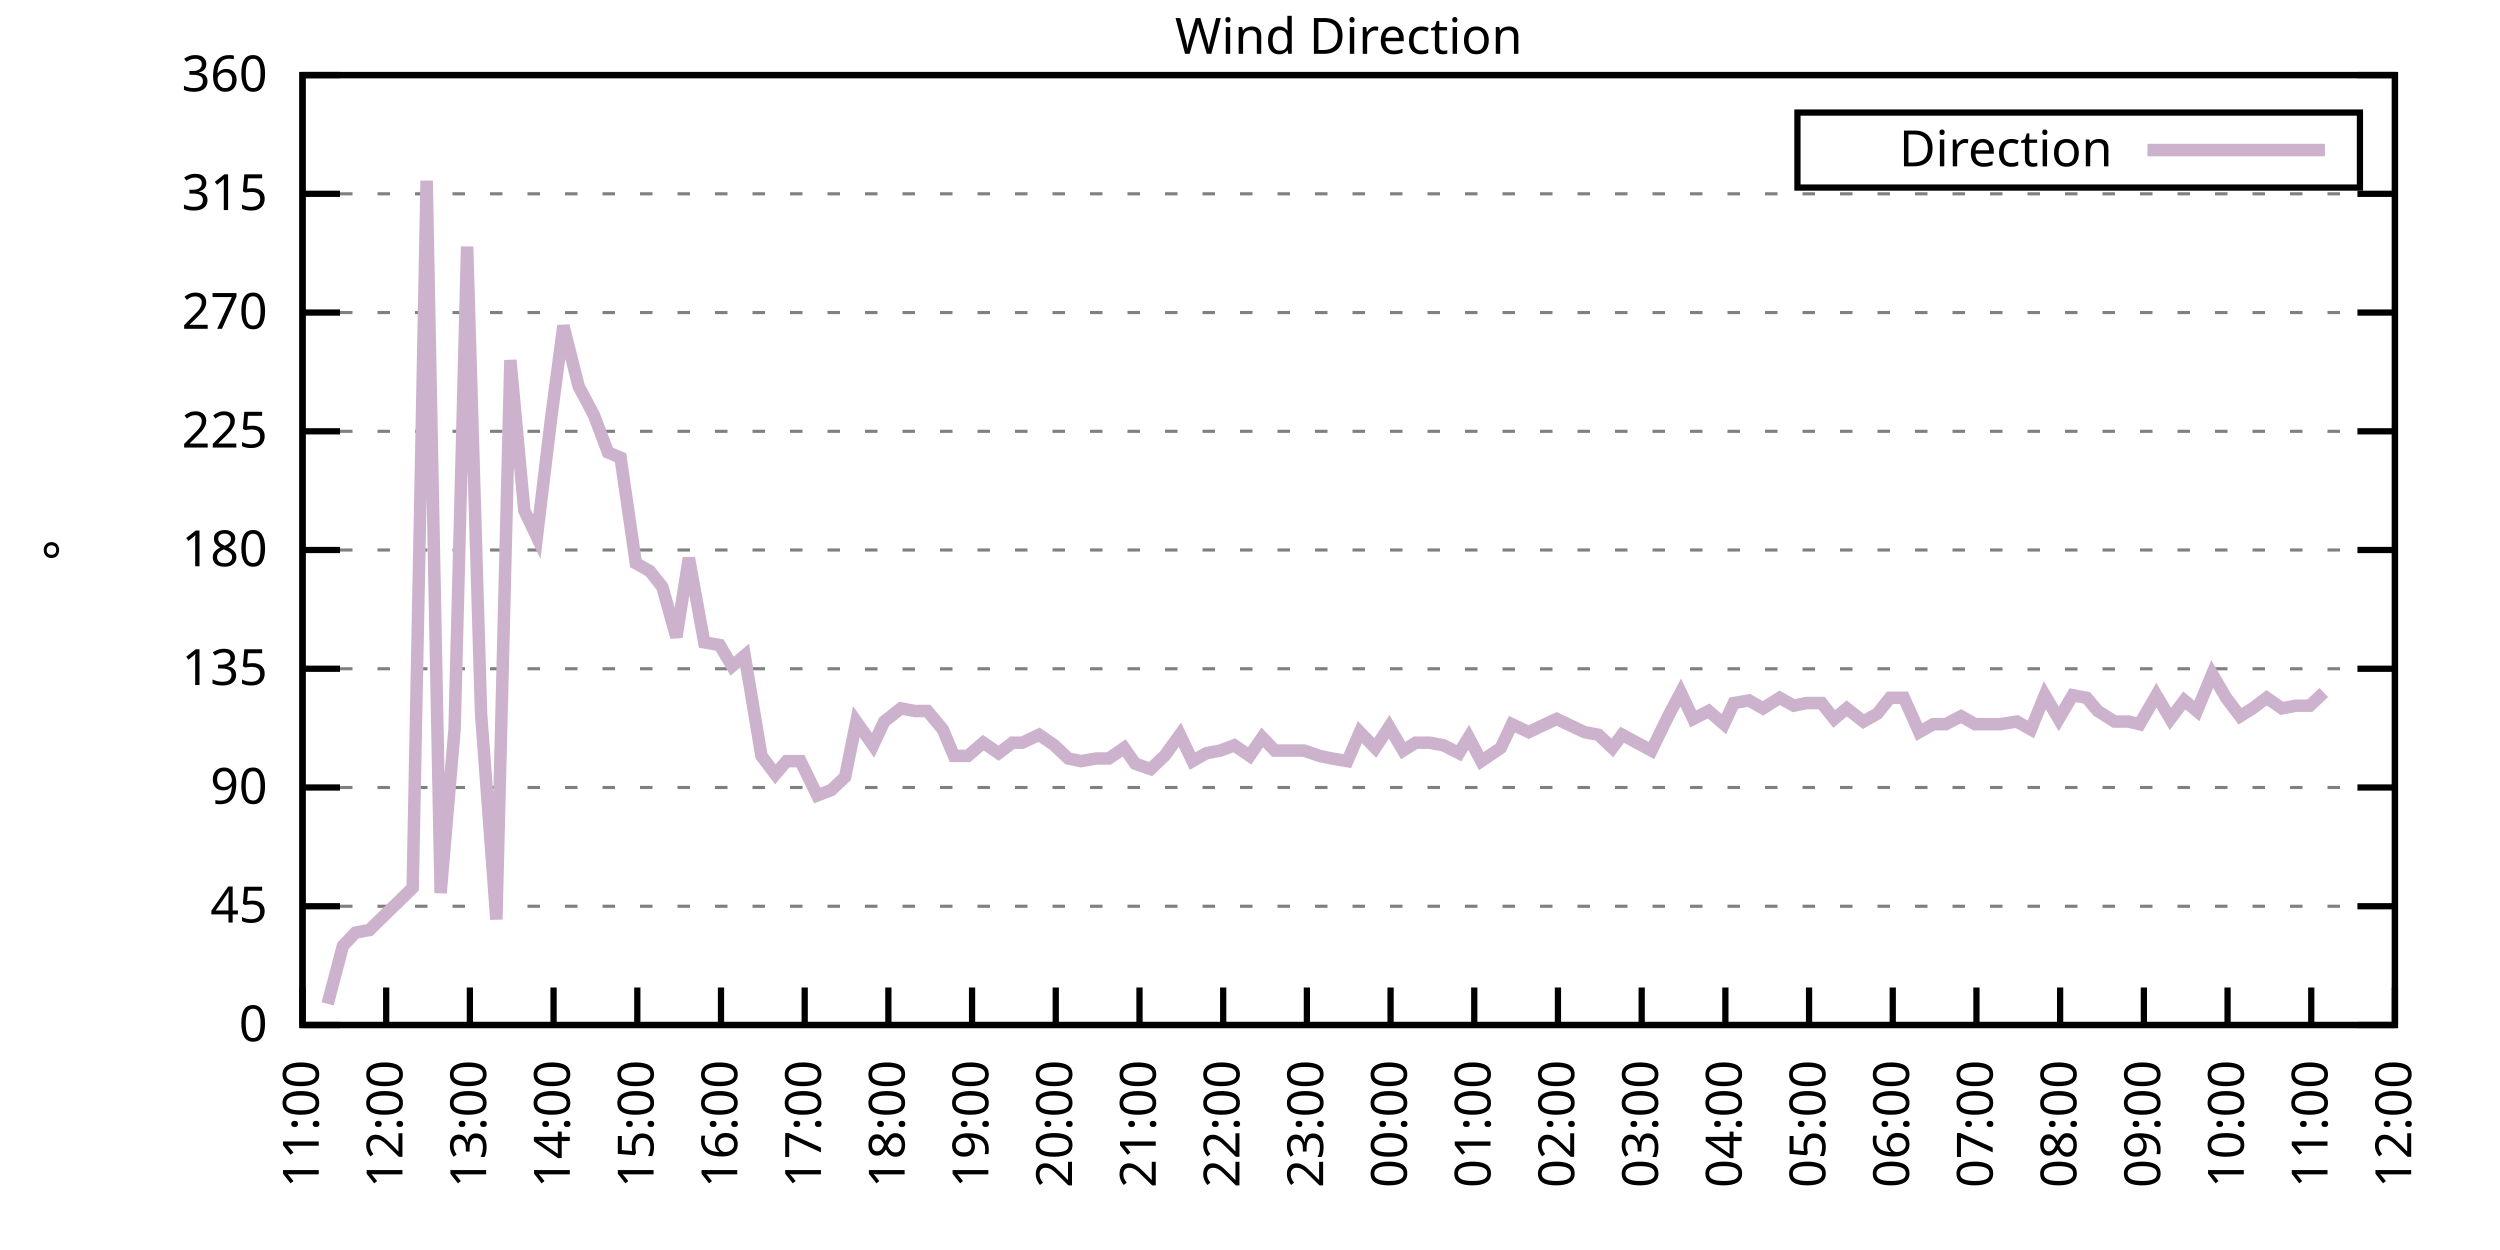
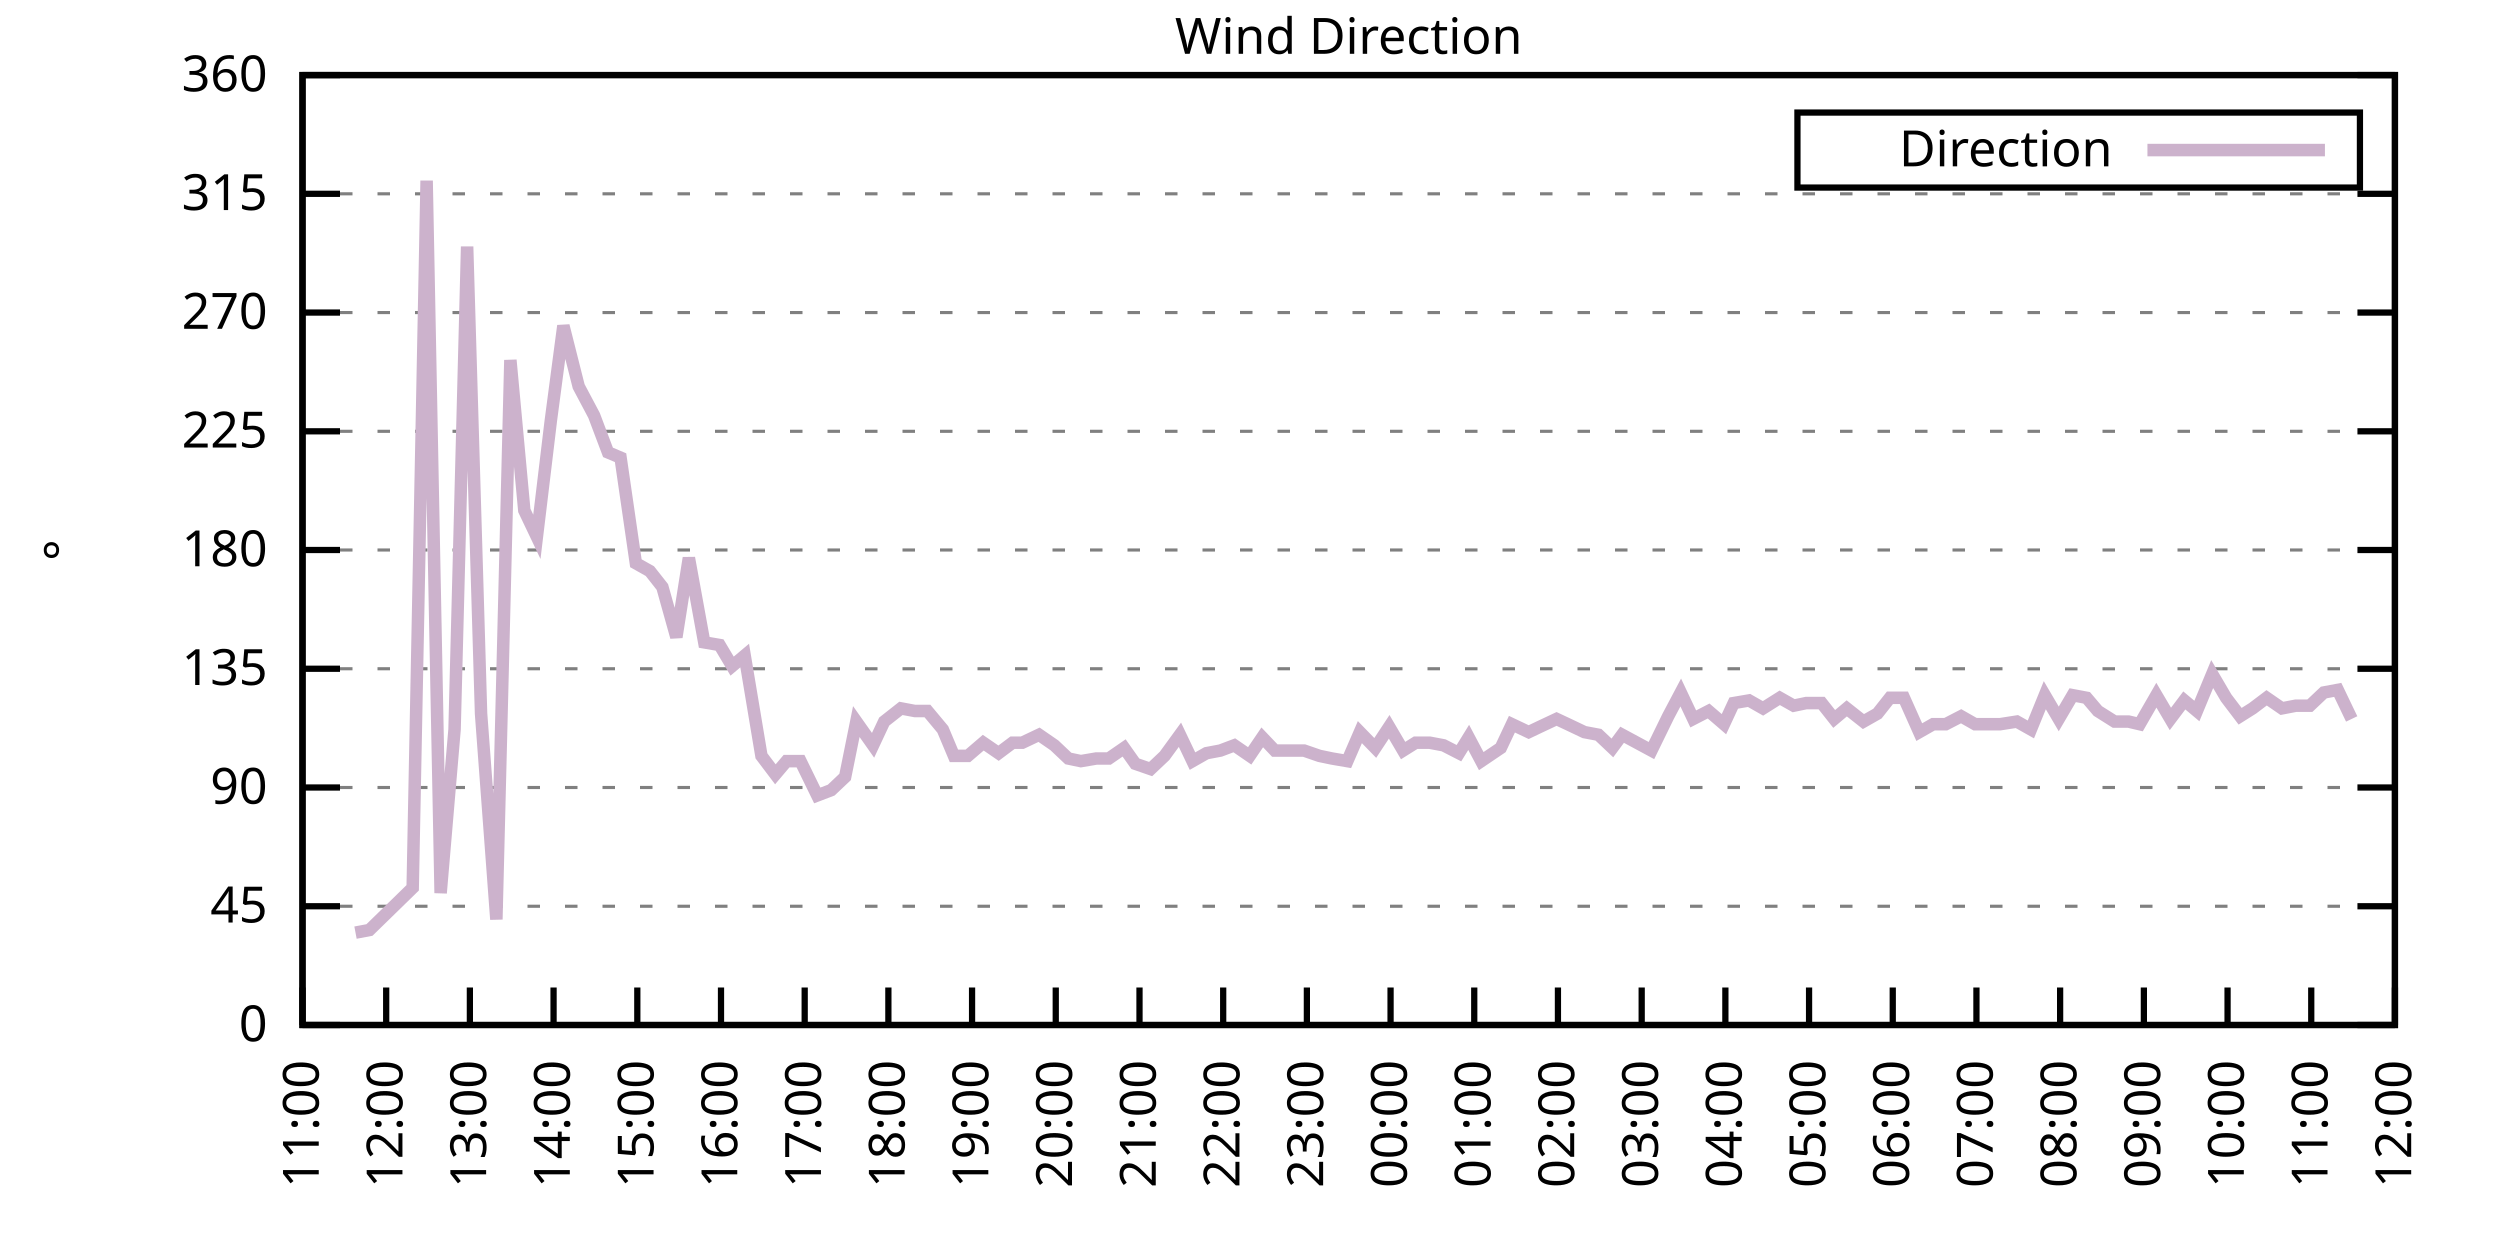
<svg xmlns="http://www.w3.org/2000/svg" xmlns:xlink="http://www.w3.org/1999/xlink" width="400" height="200" viewBox="0 0 400 200">
  <g id="gnuplot_canvas">
    <rect x="0" y="0" width="400" height="200" fill="none" />
    <defs>
      <circle id="gpDot" r="0.5" stroke-width="0.5" stroke="currentColor" />
      <path id="gpPt0" stroke-width="0.333" stroke="currentColor" d="M-1,0 h2 M0,-1 v2" />
      <path id="gpPt1" stroke-width="0.333" stroke="currentColor" d="M-1,-1 L1,1 M1,-1 L-1,1" />
      <path id="gpPt2" stroke-width="0.333" stroke="currentColor" d="M-1,0 L1,0 M0,-1 L0,1 M-1,-1 L1,1 M-1,1 L1,-1" />
      <rect id="gpPt3" stroke-width="0.333" stroke="currentColor" x="-1" y="-1" width="2" height="2" />
      <rect id="gpPt4" stroke-width="0.333" stroke="currentColor" fill="currentColor" x="-1" y="-1" width="2" height="2" />
      <circle id="gpPt5" stroke-width="0.333" stroke="currentColor" cx="0" cy="0" r="1" />
      <use xlink:href="#gpPt5" id="gpPt6" fill="currentColor" stroke="none" />
      <path id="gpPt7" stroke-width="0.333" stroke="currentColor" d="M0,-1.33 L-1.33,0.67 L1.33,0.67 z" />
      <use xlink:href="#gpPt7" id="gpPt8" fill="currentColor" stroke="none" />
      <use xlink:href="#gpPt7" id="gpPt9" stroke="currentColor" transform="rotate(180)" />
      <use xlink:href="#gpPt9" id="gpPt10" fill="currentColor" stroke="none" />
      <use xlink:href="#gpPt3" id="gpPt11" stroke="currentColor" transform="rotate(45)" />
      <use xlink:href="#gpPt11" id="gpPt12" fill="currentColor" stroke="none" />
      <path id="gpPt13" stroke-width="0.333" stroke="currentColor" d="M0,1.330 L1.265,0.411 L0.782,-1.067 L-0.782,-1.076 L-1.265,0.411 z" />
      <use xlink:href="#gpPt13" id="gpPt14" fill="currentColor" stroke="none" />
      <filter id="textbox" filterUnits="objectBoundingBox" x="0" y="0" height="1" width="1">
        <feFlood flood-color="white" flood-opacity="1" result="bgnd" />
        <feComposite in="SourceGraphic" in2="bgnd" operator="atop" />
      </filter>
      <filter id="greybox" filterUnits="objectBoundingBox" x="0" y="0" height="1" width="1">
        <feFlood flood-color="lightgrey" flood-opacity="1" result="grey" />
        <feComposite in="SourceGraphic" in2="grey" operator="atop" />
      </filter>
    </defs>
    <g fill="none" color="white" stroke="currentColor" stroke-width="1.00" stroke-linecap="butt" stroke-linejoin="miter">
</g>
    <g fill="none" color="black" stroke="currentColor" stroke-width="1.00" stroke-linecap="butt" stroke-linejoin="miter">
      <g stroke="none" shape-rendering="crispEdges">
        <polygon fill="rgb(255, 255, 255)" points="48.40,164.00 383.18,164.00 383.18,12.02 48.40,12.02 " />
      </g>
    </g>
    <g fill="none" color="black" stroke="currentColor" stroke-width="1.00" stroke-linecap="butt" stroke-linejoin="miter">
</g>
    <g fill="none" color="black" stroke="black" stroke-width="0.50" stroke-linecap="butt" stroke-linejoin="miter">
</g>
    <g fill="none" color="gray" stroke="currentColor" stroke-width="0.50" stroke-linecap="butt" stroke-linejoin="miter">
      <path stroke="gray" stroke-dasharray="2,4" class="gridline" d="M48.40,164.00 L383.19,164.00  " />
    </g>
    <g fill="none" color="gray" stroke="gray" stroke-width="1.00" stroke-linecap="butt" stroke-linejoin="miter">
</g>
    <g fill="none" color="black" stroke="currentColor" stroke-width="1.00" stroke-linecap="butt" stroke-linejoin="miter">
      <path stroke="black" d="M48.40,164.00 L54.40,164.00 M383.19,164.00 L377.19,164.00  " />
      <g transform="translate(42.80,166.60)" stroke="none" fill="black" font-family="Sans" font-size="8.00" text-anchor="end">
        <text>
          <tspan font-family="Sans"> 0</tspan>
        </text>
      </g>
    </g>
    <g fill="none" color="black" stroke="currentColor" stroke-width="1.00" stroke-linecap="butt" stroke-linejoin="miter">
</g>
    <g fill="none" color="black" stroke="black" stroke-width="0.50" stroke-linecap="butt" stroke-linejoin="miter">
</g>
    <g fill="none" color="gray" stroke="currentColor" stroke-width="0.50" stroke-linecap="butt" stroke-linejoin="miter">
      <path stroke="gray" stroke-dasharray="2,4" class="gridline" d="M48.40,145.00 L383.19,145.00  " />
    </g>
    <g fill="none" color="gray" stroke="gray" stroke-width="1.00" stroke-linecap="butt" stroke-linejoin="miter">
</g>
    <g fill="none" color="black" stroke="currentColor" stroke-width="1.00" stroke-linecap="butt" stroke-linejoin="miter">
      <path stroke="black" d="M48.40,145.00 L54.40,145.00 M383.19,145.00 L377.19,145.00  " />
      <g transform="translate(42.80,147.60)" stroke="none" fill="black" font-family="Sans" font-size="8.00" text-anchor="end">
        <text>
          <tspan font-family="Sans"> 45</tspan>
        </text>
      </g>
    </g>
    <g fill="none" color="black" stroke="currentColor" stroke-width="1.00" stroke-linecap="butt" stroke-linejoin="miter">
</g>
    <g fill="none" color="black" stroke="black" stroke-width="0.50" stroke-linecap="butt" stroke-linejoin="miter">
</g>
    <g fill="none" color="gray" stroke="currentColor" stroke-width="0.50" stroke-linecap="butt" stroke-linejoin="miter">
      <path stroke="gray" stroke-dasharray="2,4" class="gridline" d="M48.40,126.00 L383.19,126.00  " />
    </g>
    <g fill="none" color="gray" stroke="gray" stroke-width="1.00" stroke-linecap="butt" stroke-linejoin="miter">
</g>
    <g fill="none" color="black" stroke="currentColor" stroke-width="1.00" stroke-linecap="butt" stroke-linejoin="miter">
      <path stroke="black" d="M48.40,126.00 L54.40,126.00 M383.19,126.00 L377.19,126.00  " />
      <g transform="translate(42.80,128.60)" stroke="none" fill="black" font-family="Sans" font-size="8.00" text-anchor="end">
        <text>
          <tspan font-family="Sans"> 90</tspan>
        </text>
      </g>
    </g>
    <g fill="none" color="black" stroke="currentColor" stroke-width="1.00" stroke-linecap="butt" stroke-linejoin="miter">
</g>
    <g fill="none" color="black" stroke="black" stroke-width="0.50" stroke-linecap="butt" stroke-linejoin="miter">
</g>
    <g fill="none" color="gray" stroke="currentColor" stroke-width="0.50" stroke-linecap="butt" stroke-linejoin="miter">
      <path stroke="gray" stroke-dasharray="2,4" class="gridline" d="M48.40,107.00 L383.19,107.00  " />
    </g>
    <g fill="none" color="gray" stroke="gray" stroke-width="1.00" stroke-linecap="butt" stroke-linejoin="miter">
</g>
    <g fill="none" color="black" stroke="currentColor" stroke-width="1.00" stroke-linecap="butt" stroke-linejoin="miter">
      <path stroke="black" d="M48.40,107.00 L54.40,107.00 M383.19,107.00 L377.19,107.00  " />
      <g transform="translate(42.80,109.60)" stroke="none" fill="black" font-family="Sans" font-size="8.00" text-anchor="end">
        <text>
          <tspan font-family="Sans"> 135</tspan>
        </text>
      </g>
    </g>
    <g fill="none" color="black" stroke="currentColor" stroke-width="1.00" stroke-linecap="butt" stroke-linejoin="miter">
</g>
    <g fill="none" color="black" stroke="black" stroke-width="0.50" stroke-linecap="butt" stroke-linejoin="miter">
</g>
    <g fill="none" color="gray" stroke="currentColor" stroke-width="0.50" stroke-linecap="butt" stroke-linejoin="miter">
      <path stroke="gray" stroke-dasharray="2,4" class="gridline" d="M48.40,88.00 L383.19,88.00  " />
    </g>
    <g fill="none" color="gray" stroke="gray" stroke-width="1.00" stroke-linecap="butt" stroke-linejoin="miter">
</g>
    <g fill="none" color="black" stroke="currentColor" stroke-width="1.00" stroke-linecap="butt" stroke-linejoin="miter">
      <path stroke="black" d="M48.40,88.00 L54.40,88.00 M383.19,88.00 L377.19,88.00  " />
      <g transform="translate(42.80,90.60)" stroke="none" fill="black" font-family="Sans" font-size="8.00" text-anchor="end">
        <text>
          <tspan font-family="Sans"> 180</tspan>
        </text>
      </g>
    </g>
    <g fill="none" color="black" stroke="currentColor" stroke-width="1.00" stroke-linecap="butt" stroke-linejoin="miter">
</g>
    <g fill="none" color="black" stroke="black" stroke-width="0.50" stroke-linecap="butt" stroke-linejoin="miter">
</g>
    <g fill="none" color="gray" stroke="currentColor" stroke-width="0.50" stroke-linecap="butt" stroke-linejoin="miter">
      <path stroke="gray" stroke-dasharray="2,4" class="gridline" d="M48.40,69.01 L383.19,69.01  " />
    </g>
    <g fill="none" color="gray" stroke="gray" stroke-width="1.00" stroke-linecap="butt" stroke-linejoin="miter">
</g>
    <g fill="none" color="black" stroke="currentColor" stroke-width="1.00" stroke-linecap="butt" stroke-linejoin="miter">
      <path stroke="black" d="M48.40,69.01 L54.40,69.01 M383.19,69.01 L377.19,69.01  " />
      <g transform="translate(42.80,71.61)" stroke="none" fill="black" font-family="Sans" font-size="8.00" text-anchor="end">
        <text>
          <tspan font-family="Sans"> 225</tspan>
        </text>
      </g>
    </g>
    <g fill="none" color="black" stroke="currentColor" stroke-width="1.00" stroke-linecap="butt" stroke-linejoin="miter">
</g>
    <g fill="none" color="black" stroke="black" stroke-width="0.50" stroke-linecap="butt" stroke-linejoin="miter">
</g>
    <g fill="none" color="gray" stroke="currentColor" stroke-width="0.50" stroke-linecap="butt" stroke-linejoin="miter">
      <path stroke="gray" stroke-dasharray="2,4" class="gridline" d="M48.40,50.01 L383.19,50.01  " />
    </g>
    <g fill="none" color="gray" stroke="gray" stroke-width="1.00" stroke-linecap="butt" stroke-linejoin="miter">
</g>
    <g fill="none" color="black" stroke="currentColor" stroke-width="1.00" stroke-linecap="butt" stroke-linejoin="miter">
      <path stroke="black" d="M48.40,50.01 L54.40,50.01 M383.19,50.01 L377.19,50.01  " />
      <g transform="translate(42.80,52.61)" stroke="none" fill="black" font-family="Sans" font-size="8.00" text-anchor="end">
        <text>
          <tspan font-family="Sans"> 270</tspan>
        </text>
      </g>
    </g>
    <g fill="none" color="black" stroke="currentColor" stroke-width="1.00" stroke-linecap="butt" stroke-linejoin="miter">
</g>
    <g fill="none" color="black" stroke="black" stroke-width="0.50" stroke-linecap="butt" stroke-linejoin="miter">
</g>
    <g fill="none" color="gray" stroke="currentColor" stroke-width="0.50" stroke-linecap="butt" stroke-linejoin="miter">
      <path stroke="gray" stroke-dasharray="2,4" class="gridline" d="M48.40,31.01 L383.19,31.01  " />
    </g>
    <g fill="none" color="gray" stroke="gray" stroke-width="1.00" stroke-linecap="butt" stroke-linejoin="miter">
</g>
    <g fill="none" color="black" stroke="currentColor" stroke-width="1.00" stroke-linecap="butt" stroke-linejoin="miter">
      <path stroke="black" d="M48.40,31.01 L54.40,31.01 M383.19,31.01 L377.19,31.01  " />
      <g transform="translate(42.80,33.61)" stroke="none" fill="black" font-family="Sans" font-size="8.00" text-anchor="end">
        <text>
          <tspan font-family="Sans"> 315</tspan>
        </text>
      </g>
    </g>
    <g fill="none" color="black" stroke="currentColor" stroke-width="1.00" stroke-linecap="butt" stroke-linejoin="miter">
</g>
    <g fill="none" color="black" stroke="black" stroke-width="0.50" stroke-linecap="butt" stroke-linejoin="miter">
</g>
    <g fill="none" color="gray" stroke="currentColor" stroke-width="0.50" stroke-linecap="butt" stroke-linejoin="miter">
      <path stroke="gray" stroke-dasharray="2,4" class="gridline" d="M48.40,12.01 L383.19,12.01  " />
    </g>
    <g fill="none" color="gray" stroke="gray" stroke-width="1.00" stroke-linecap="butt" stroke-linejoin="miter">
</g>
    <g fill="none" color="black" stroke="currentColor" stroke-width="1.00" stroke-linecap="butt" stroke-linejoin="miter">
      <path stroke="black" d="M48.40,12.01 L54.40,12.01 M383.19,12.01 L377.19,12.01  " />
      <g transform="translate(42.80,14.61)" stroke="none" fill="black" font-family="Sans" font-size="8.00" text-anchor="end">
        <text>
          <tspan font-family="Sans"> 360</tspan>
        </text>
      </g>
    </g>
    <g fill="none" color="black" stroke="currentColor" stroke-width="1.00" stroke-linecap="butt" stroke-linejoin="miter">
      <path stroke="black" d="M48.40,164.00 L48.40,158.00  " />
      <g transform="translate(51.00,169.60) rotate(270.00)" stroke="none" fill="black" font-family="Sans" font-size="8.00" text-anchor="end">
        <text>
          <tspan font-family="Sans">11:00</tspan>
        </text>
      </g>
    </g>
    <g fill="none" color="black" stroke="currentColor" stroke-width="1.00" stroke-linecap="butt" stroke-linejoin="miter">
      <path stroke="black" d="M61.79,164.00 L61.79,158.00  " />
      <g transform="translate(64.39,169.60) rotate(270.00)" stroke="none" fill="black" font-family="Sans" font-size="8.00" text-anchor="end">
        <text>
          <tspan font-family="Sans">12:00</tspan>
        </text>
      </g>
    </g>
    <g fill="none" color="black" stroke="currentColor" stroke-width="1.00" stroke-linecap="butt" stroke-linejoin="miter">
      <path stroke="black" d="M75.18,164.00 L75.18,158.00  " />
      <g transform="translate(77.78,169.60) rotate(270.00)" stroke="none" fill="black" font-family="Sans" font-size="8.00" text-anchor="end">
        <text>
          <tspan font-family="Sans">13:00</tspan>
        </text>
      </g>
    </g>
    <g fill="none" color="black" stroke="currentColor" stroke-width="1.00" stroke-linecap="butt" stroke-linejoin="miter">
      <path stroke="black" d="M88.57,164.00 L88.57,158.00  " />
      <g transform="translate(91.17,169.60) rotate(270.00)" stroke="none" fill="black" font-family="Sans" font-size="8.00" text-anchor="end">
        <text>
          <tspan font-family="Sans">14:00</tspan>
        </text>
      </g>
    </g>
    <g fill="none" color="black" stroke="currentColor" stroke-width="1.00" stroke-linecap="butt" stroke-linejoin="miter">
      <path stroke="black" d="M101.97,164.00 L101.97,158.00  " />
      <g transform="translate(104.57,169.60) rotate(270.00)" stroke="none" fill="black" font-family="Sans" font-size="8.00" text-anchor="end">
        <text>
          <tspan font-family="Sans">15:00</tspan>
        </text>
      </g>
    </g>
    <g fill="none" color="black" stroke="currentColor" stroke-width="1.00" stroke-linecap="butt" stroke-linejoin="miter">
      <path stroke="black" d="M115.36,164.00 L115.36,158.00  " />
      <g transform="translate(117.96,169.60) rotate(270.00)" stroke="none" fill="black" font-family="Sans" font-size="8.00" text-anchor="end">
        <text>
          <tspan font-family="Sans">16:00</tspan>
        </text>
      </g>
    </g>
    <g fill="none" color="black" stroke="currentColor" stroke-width="1.00" stroke-linecap="butt" stroke-linejoin="miter">
      <path stroke="black" d="M128.75,164.00 L128.75,158.00  " />
      <g transform="translate(131.35,169.60) rotate(270.00)" stroke="none" fill="black" font-family="Sans" font-size="8.00" text-anchor="end">
        <text>
          <tspan font-family="Sans">17:00</tspan>
        </text>
      </g>
    </g>
    <g fill="none" color="black" stroke="currentColor" stroke-width="1.00" stroke-linecap="butt" stroke-linejoin="miter">
      <path stroke="black" d="M142.14,164.00 L142.14,158.00  " />
      <g transform="translate(144.74,169.60) rotate(270.00)" stroke="none" fill="black" font-family="Sans" font-size="8.00" text-anchor="end">
        <text>
          <tspan font-family="Sans">18:00</tspan>
        </text>
      </g>
    </g>
    <g fill="none" color="black" stroke="currentColor" stroke-width="1.00" stroke-linecap="butt" stroke-linejoin="miter">
      <path stroke="black" d="M155.53,164.00 L155.53,158.00  " />
      <g transform="translate(158.13,169.60) rotate(270.00)" stroke="none" fill="black" font-family="Sans" font-size="8.00" text-anchor="end">
        <text>
          <tspan font-family="Sans">19:00</tspan>
        </text>
      </g>
    </g>
    <g fill="none" color="black" stroke="currentColor" stroke-width="1.00" stroke-linecap="butt" stroke-linejoin="miter">
      <path stroke="black" d="M168.92,164.00 L168.92,158.00  " />
      <g transform="translate(171.52,169.60) rotate(270.00)" stroke="none" fill="black" font-family="Sans" font-size="8.00" text-anchor="end">
        <text>
          <tspan font-family="Sans">20:00</tspan>
        </text>
      </g>
    </g>
    <g fill="none" color="black" stroke="currentColor" stroke-width="1.00" stroke-linecap="butt" stroke-linejoin="miter">
      <path stroke="black" d="M182.32,164.00 L182.32,158.00  " />
      <g transform="translate(184.92,169.60) rotate(270.00)" stroke="none" fill="black" font-family="Sans" font-size="8.00" text-anchor="end">
        <text>
          <tspan font-family="Sans">21:00</tspan>
        </text>
      </g>
    </g>
    <g fill="none" color="black" stroke="currentColor" stroke-width="1.00" stroke-linecap="butt" stroke-linejoin="miter">
      <path stroke="black" d="M195.71,164.00 L195.71,158.00  " />
      <g transform="translate(198.31,169.60) rotate(270.00)" stroke="none" fill="black" font-family="Sans" font-size="8.00" text-anchor="end">
        <text>
          <tspan font-family="Sans">22:00</tspan>
        </text>
      </g>
    </g>
    <g fill="none" color="black" stroke="currentColor" stroke-width="1.00" stroke-linecap="butt" stroke-linejoin="miter">
      <path stroke="black" d="M209.10,164.00 L209.10,158.00  " />
      <g transform="translate(211.70,169.60) rotate(270.00)" stroke="none" fill="black" font-family="Sans" font-size="8.00" text-anchor="end">
        <text>
          <tspan font-family="Sans">23:00</tspan>
        </text>
      </g>
    </g>
    <g fill="none" color="black" stroke="currentColor" stroke-width="1.00" stroke-linecap="butt" stroke-linejoin="miter">
      <path stroke="black" d="M222.49,164.00 L222.49,158.00  " />
      <g transform="translate(225.09,169.60) rotate(270.00)" stroke="none" fill="black" font-family="Sans" font-size="8.00" text-anchor="end">
        <text>
          <tspan font-family="Sans">00:00</tspan>
        </text>
      </g>
    </g>
    <g fill="none" color="black" stroke="currentColor" stroke-width="1.00" stroke-linecap="butt" stroke-linejoin="miter">
      <path stroke="black" d="M235.88,164.00 L235.88,158.00  " />
      <g transform="translate(238.48,169.60) rotate(270.00)" stroke="none" fill="black" font-family="Sans" font-size="8.00" text-anchor="end">
        <text>
          <tspan font-family="Sans">01:00</tspan>
        </text>
      </g>
    </g>
    <g fill="none" color="black" stroke="currentColor" stroke-width="1.00" stroke-linecap="butt" stroke-linejoin="miter">
      <path stroke="black" d="M249.27,164.00 L249.27,158.00  " />
      <g transform="translate(251.87,169.60) rotate(270.00)" stroke="none" fill="black" font-family="Sans" font-size="8.00" text-anchor="end">
        <text>
          <tspan font-family="Sans">02:00</tspan>
        </text>
      </g>
    </g>
    <g fill="none" color="black" stroke="currentColor" stroke-width="1.00" stroke-linecap="butt" stroke-linejoin="miter">
      <path stroke="black" d="M262.67,164.00 L262.67,158.00  " />
      <g transform="translate(265.27,169.60) rotate(270.00)" stroke="none" fill="black" font-family="Sans" font-size="8.00" text-anchor="end">
        <text>
          <tspan font-family="Sans">03:00</tspan>
        </text>
      </g>
    </g>
    <g fill="none" color="black" stroke="currentColor" stroke-width="1.00" stroke-linecap="butt" stroke-linejoin="miter">
      <path stroke="black" d="M276.06,164.00 L276.06,158.00  " />
      <g transform="translate(278.66,169.60) rotate(270.00)" stroke="none" fill="black" font-family="Sans" font-size="8.00" text-anchor="end">
        <text>
          <tspan font-family="Sans">04:00</tspan>
        </text>
      </g>
    </g>
    <g fill="none" color="black" stroke="currentColor" stroke-width="1.00" stroke-linecap="butt" stroke-linejoin="miter">
      <path stroke="black" d="M289.45,164.00 L289.45,158.00  " />
      <g transform="translate(292.05,169.60) rotate(270.00)" stroke="none" fill="black" font-family="Sans" font-size="8.00" text-anchor="end">
        <text>
          <tspan font-family="Sans">05:00</tspan>
        </text>
      </g>
    </g>
    <g fill="none" color="black" stroke="currentColor" stroke-width="1.00" stroke-linecap="butt" stroke-linejoin="miter">
      <path stroke="black" d="M302.84,164.00 L302.84,158.00  " />
      <g transform="translate(305.44,169.60) rotate(270.00)" stroke="none" fill="black" font-family="Sans" font-size="8.00" text-anchor="end">
        <text>
          <tspan font-family="Sans">06:00</tspan>
        </text>
      </g>
    </g>
    <g fill="none" color="black" stroke="currentColor" stroke-width="1.00" stroke-linecap="butt" stroke-linejoin="miter">
      <path stroke="black" d="M316.23,164.00 L316.23,158.00  " />
      <g transform="translate(318.83,169.60) rotate(270.00)" stroke="none" fill="black" font-family="Sans" font-size="8.00" text-anchor="end">
        <text>
          <tspan font-family="Sans">07:00</tspan>
        </text>
      </g>
    </g>
    <g fill="none" color="black" stroke="currentColor" stroke-width="1.00" stroke-linecap="butt" stroke-linejoin="miter">
      <path stroke="black" d="M329.62,164.00 L329.62,158.00  " />
      <g transform="translate(332.22,169.60) rotate(270.00)" stroke="none" fill="black" font-family="Sans" font-size="8.00" text-anchor="end">
        <text>
          <tspan font-family="Sans">08:00</tspan>
        </text>
      </g>
    </g>
    <g fill="none" color="black" stroke="currentColor" stroke-width="1.00" stroke-linecap="butt" stroke-linejoin="miter">
      <path stroke="black" d="M343.02,164.00 L343.02,158.00  " />
      <g transform="translate(345.62,169.60) rotate(270.00)" stroke="none" fill="black" font-family="Sans" font-size="8.00" text-anchor="end">
        <text>
          <tspan font-family="Sans">09:00</tspan>
        </text>
      </g>
    </g>
    <g fill="none" color="black" stroke="currentColor" stroke-width="1.00" stroke-linecap="butt" stroke-linejoin="miter">
      <path stroke="black" d="M356.41,164.00 L356.41,158.00  " />
      <g transform="translate(359.01,169.60) rotate(270.00)" stroke="none" fill="black" font-family="Sans" font-size="8.00" text-anchor="end">
        <text>
          <tspan font-family="Sans">10:00</tspan>
        </text>
      </g>
    </g>
    <g fill="none" color="black" stroke="currentColor" stroke-width="1.00" stroke-linecap="butt" stroke-linejoin="miter">
      <path stroke="black" d="M369.80,164.00 L369.80,158.00  " />
      <g transform="translate(372.40,169.60) rotate(270.00)" stroke="none" fill="black" font-family="Sans" font-size="8.00" text-anchor="end">
        <text>
          <tspan font-family="Sans">11:00</tspan>
        </text>
      </g>
    </g>
    <g fill="none" color="black" stroke="currentColor" stroke-width="1.00" stroke-linecap="butt" stroke-linejoin="miter">
      <path stroke="black" d="M383.19,164.00 L383.19,158.00  " />
      <g transform="translate(385.79,169.60) rotate(270.00)" stroke="none" fill="black" font-family="Sans" font-size="8.00" text-anchor="end">
        <text>
          <tspan font-family="Sans">12:00</tspan>
        </text>
      </g>
    </g>
    <g fill="none" color="black" stroke="currentColor" stroke-width="1.00" stroke-linecap="butt" stroke-linejoin="miter">
</g>
    <g fill="none" color="black" stroke="currentColor" stroke-width="1.00" stroke-linecap="butt" stroke-linejoin="miter">
      <path stroke="black" d="M48.40,12.01 L48.40,164.00 L383.19,164.00 L383.19,12.01 L48.40,12.01 Z  " />
    </g>
    <g fill="none" color="black" stroke="currentColor" stroke-width="1.00" stroke-linecap="butt" stroke-linejoin="miter">
</g>
    <g fill="none" color="black" stroke="currentColor" stroke-width="1.00" stroke-linecap="butt" stroke-linejoin="miter">
      <path stroke="black" d="M287.59,30.01 L287.59,18.01 L377.59,18.01 L377.59,30.01 L287.59,30.01 Z  " />
    </g>
    <g id="Wind_direction_plot_1">
      <g fill="none" color="white" stroke="black" stroke-width="2.00" stroke-linecap="butt" stroke-linejoin="miter">
</g>
      <g fill="none" color="black" stroke="currentColor" stroke-width="2.00" stroke-linecap="butt" stroke-linejoin="miter">
        <g transform="translate(337.99,26.61)" stroke="none" fill="black" font-family="Sans" font-size="8.00" text-anchor="end">
          <text>
            <tspan font-family="Sans">Direction</tspan>
          </text>
        </g>
      </g>
      <g fill="none" color="black" stroke="currentColor" stroke-width="2.00" stroke-linecap="butt" stroke-linejoin="miter">
-         <path stroke="rgb(204, 178, 204)" d="M343.59,24.01 L371.99,24.01 M52.42,160.62 L54.87,151.33 L56.88,149.22 L59.11,148.80 L66.03,142.05 L68.26,28.90   L70.50,142.89 L72.73,116.71 L74.74,39.45 L76.97,114.18 L79.42,147.11 L81.66,57.61 L83.89,81.67 L85.90,85.89   L88.13,67.32 L90.14,52.12 L92.59,61.83 L95.05,66.47 L97.28,72.38 L99.29,73.23 L101.74,90.12 L103.98,91.38   L105.98,93.92 L108.22,101.94 L110.22,89.27 L112.68,102.78 L115.13,103.20 L117.14,106.58 L119.15,104.89 L121.83,120.94   L124.06,123.89 L125.85,121.78 L128.08,121.78 L130.76,127.27 L132.99,126.42 L135.22,124.31 L137.01,115.45 L139.69,119.25   L141.47,115.45 L144.15,113.34 L146.38,113.76 L148.39,113.76 L150.85,116.71 L152.63,120.94 L154.86,120.94 L157.32,118.83   L159.77,120.51 L162.01,118.83 L163.57,118.83 L166.25,117.56 L168.70,119.25 L170.93,121.36 L172.94,121.78 L175.40,121.36   L177.41,121.36 L179.86,119.67 L181.65,122.20 L184.10,123.05 L186.33,120.94 L188.79,117.56 L190.80,121.78 L193.03,120.51   L195.26,120.09 L197.49,119.25 L199.95,120.94 L201.96,117.98 L203.97,120.09 L206.64,120.09 L208.65,120.09 L211.11,120.94   L213.12,121.36 L215.57,121.78 L217.58,117.14 L220.04,119.67 L222.27,116.29 L224.50,120.09 L226.51,118.83 L228.74,118.83   L230.97,119.25 L233.43,120.51 L234.99,117.98 L237.00,121.78 L240.12,119.67 L241.91,115.87 L244.59,117.14 L246.37,116.29   L249.05,115.03 L250.84,115.87 L253.51,117.14 L255.75,117.56 L257.98,119.67 L259.54,117.56 L264.23,120.09 L266.91,114.60   L268.92,110.80 L270.92,115.03 L273.38,113.76 L275.83,115.87 L277.40,112.49 L279.85,112.07 L282.08,113.34 L284.76,111.65   L286.99,112.91 L289.00,112.49 L291.46,112.49 L293.47,115.03 L295.48,113.34 L298.15,115.45 L300.39,114.18 L302.39,111.65   L304.63,111.65 L307.08,117.14 L309.31,115.87 L311.32,115.87 L313.78,114.60 L316.01,115.87 L317.57,115.87 L320.03,115.87   L322.70,115.45 L324.94,116.71 L327.17,111.23 L329.40,115.03 L331.63,111.23 L333.86,111.65 L335.65,113.76 L338.33,115.45   L340.56,115.45 L342.35,115.87 L345.02,111.23 L347.26,115.03 L349.49,112.07 L351.50,113.76 L353.95,107.85 L356.18,111.65   L358.42,114.60 L360.42,113.34 L362.66,111.65 L365.11,113.34 L367.34,112.91 L369.58,112.91 L371.81,110.80  " />
+         <path stroke="rgb(204, 178, 204)" d="M343.59,24.01 L371.99,24.01 M56.88,149.22 L59.11,148.80 L66.03,142.05 L68.26,28.90 L70.50,142.89 L72.73,116.71   L74.74,39.45 L76.97,114.18 L79.42,147.11 L81.66,57.61 L83.89,81.67 L85.90,85.89 L88.13,67.32 L90.14,52.12   L92.59,61.83 L95.05,66.47 L97.28,72.38 L99.29,73.23 L101.74,90.12 L103.98,91.38 L105.98,93.92 L108.22,101.94   L110.22,89.27 L112.68,102.78 L115.13,103.20 L117.14,106.58 L119.15,104.89 L121.83,120.94 L124.06,123.89 L125.85,121.78   L128.08,121.78 L130.76,127.27 L132.99,126.42 L135.22,124.31 L137.01,115.45 L139.69,119.25 L141.47,115.45 L144.15,113.34   L146.38,113.76 L148.39,113.76 L150.85,116.71 L152.63,120.94 L154.86,120.94 L157.32,118.83 L159.77,120.51 L162.01,118.83   L163.57,118.83 L166.25,117.56 L168.70,119.25 L170.93,121.36 L172.94,121.78 L175.40,121.36 L177.41,121.36 L179.86,119.67   L181.65,122.20 L184.10,123.05 L186.33,120.94 L188.79,117.56 L190.80,121.78 L193.03,120.51 L195.26,120.09 L197.49,119.25   L199.95,120.94 L201.96,117.98 L203.97,120.09 L206.64,120.09 L208.65,120.09 L211.11,120.94 L213.12,121.36 L215.57,121.78   L217.58,117.14 L220.04,119.67 L222.27,116.29 L224.50,120.09 L226.51,118.83 L228.74,118.83 L230.97,119.25 L233.43,120.51   L234.99,117.98 L237.00,121.78 L240.12,119.67 L241.91,115.87 L244.59,117.14 L246.37,116.29 L249.05,115.03 L250.84,115.87   L253.51,117.14 L255.75,117.56 L257.98,119.67 L259.54,117.56 L264.23,120.09 L266.91,114.60 L268.92,110.80 L270.92,115.03   L273.38,113.76 L275.83,115.87 L277.40,112.49 L279.85,112.07 L282.08,113.34 L284.76,111.65 L286.99,112.91 L289.00,112.49   L291.46,112.49 L293.47,115.03 L295.48,113.34 L298.15,115.45 L300.39,114.18 L302.39,111.65 L304.63,111.65 L307.08,117.14   L309.31,115.87 L311.32,115.87 L313.78,114.60 L316.01,115.87 L317.57,115.87 L320.03,115.87 L322.70,115.45 L324.94,116.71   L327.17,111.23 L329.40,115.03 L331.63,111.23 L333.86,111.65 L335.65,113.76 L338.33,115.45 L340.56,115.45 L342.35,115.87   L345.02,111.23 L347.26,115.03 L349.49,112.07 L351.50,113.76 L353.95,107.85 L356.18,111.65 L358.42,114.60 L360.42,113.34   L362.66,111.65 L365.11,113.34 L367.34,112.91 L369.58,112.91 L371.81,110.80 L374.04,110.38 L376.27,115.03  " />
      </g>
    </g>
    <g fill="none" color="black" stroke="currentColor" stroke-width="2.00" stroke-linecap="butt" stroke-linejoin="miter">
</g>
    <g fill="none" color="black" stroke="black" stroke-width="1.00" stroke-linecap="butt" stroke-linejoin="miter">
</g>
    <g fill="none" color="black" stroke="currentColor" stroke-width="1.00" stroke-linecap="butt" stroke-linejoin="miter">
      <path stroke="black" d="M48.40,12.01 L48.40,164.00 L383.19,164.00 L383.19,12.01 L48.40,12.01 Z  " />
      <g transform="translate(12.80,88.01) rotate(270.00)" stroke="none" fill="black" font-family="Sans" font-size="8.00" text-anchor="middle">
        <text>
          <tspan font-family="Sans">°</tspan>
        </text>
      </g>
    </g>
    <g fill="none" color="black" stroke="currentColor" stroke-width="1.00" stroke-linecap="butt" stroke-linejoin="miter">
</g>
    <g fill="none" color="black" stroke="currentColor" stroke-width="1.00" stroke-linecap="butt" stroke-linejoin="miter">
      <g transform="translate(215.79,8.61)" stroke="none" fill="black" font-family="Sans" font-size="8.00" text-anchor="middle">
        <text>
          <tspan font-family="Sans">Wind Direction</tspan>
        </text>
      </g>
    </g>
    <g fill="none" color="black" stroke="currentColor" stroke-width="1.00" stroke-linecap="butt" stroke-linejoin="miter">
</g>
  </g>
</svg>
